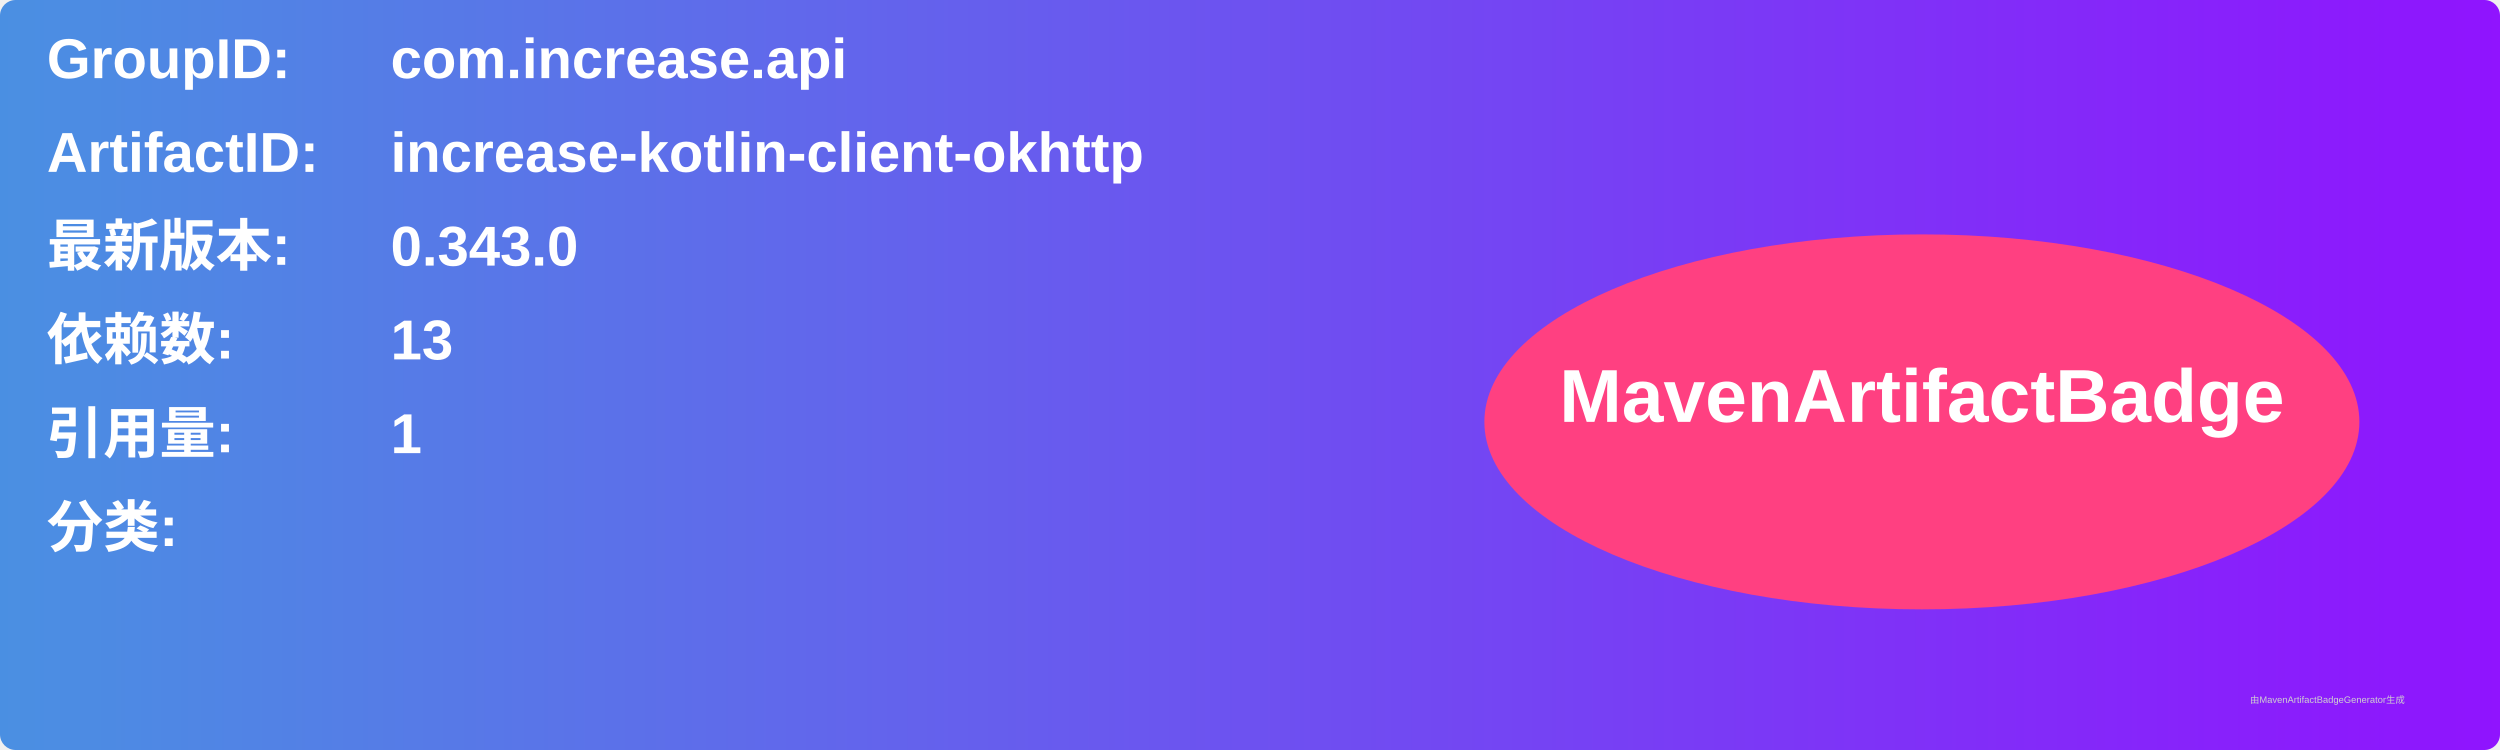
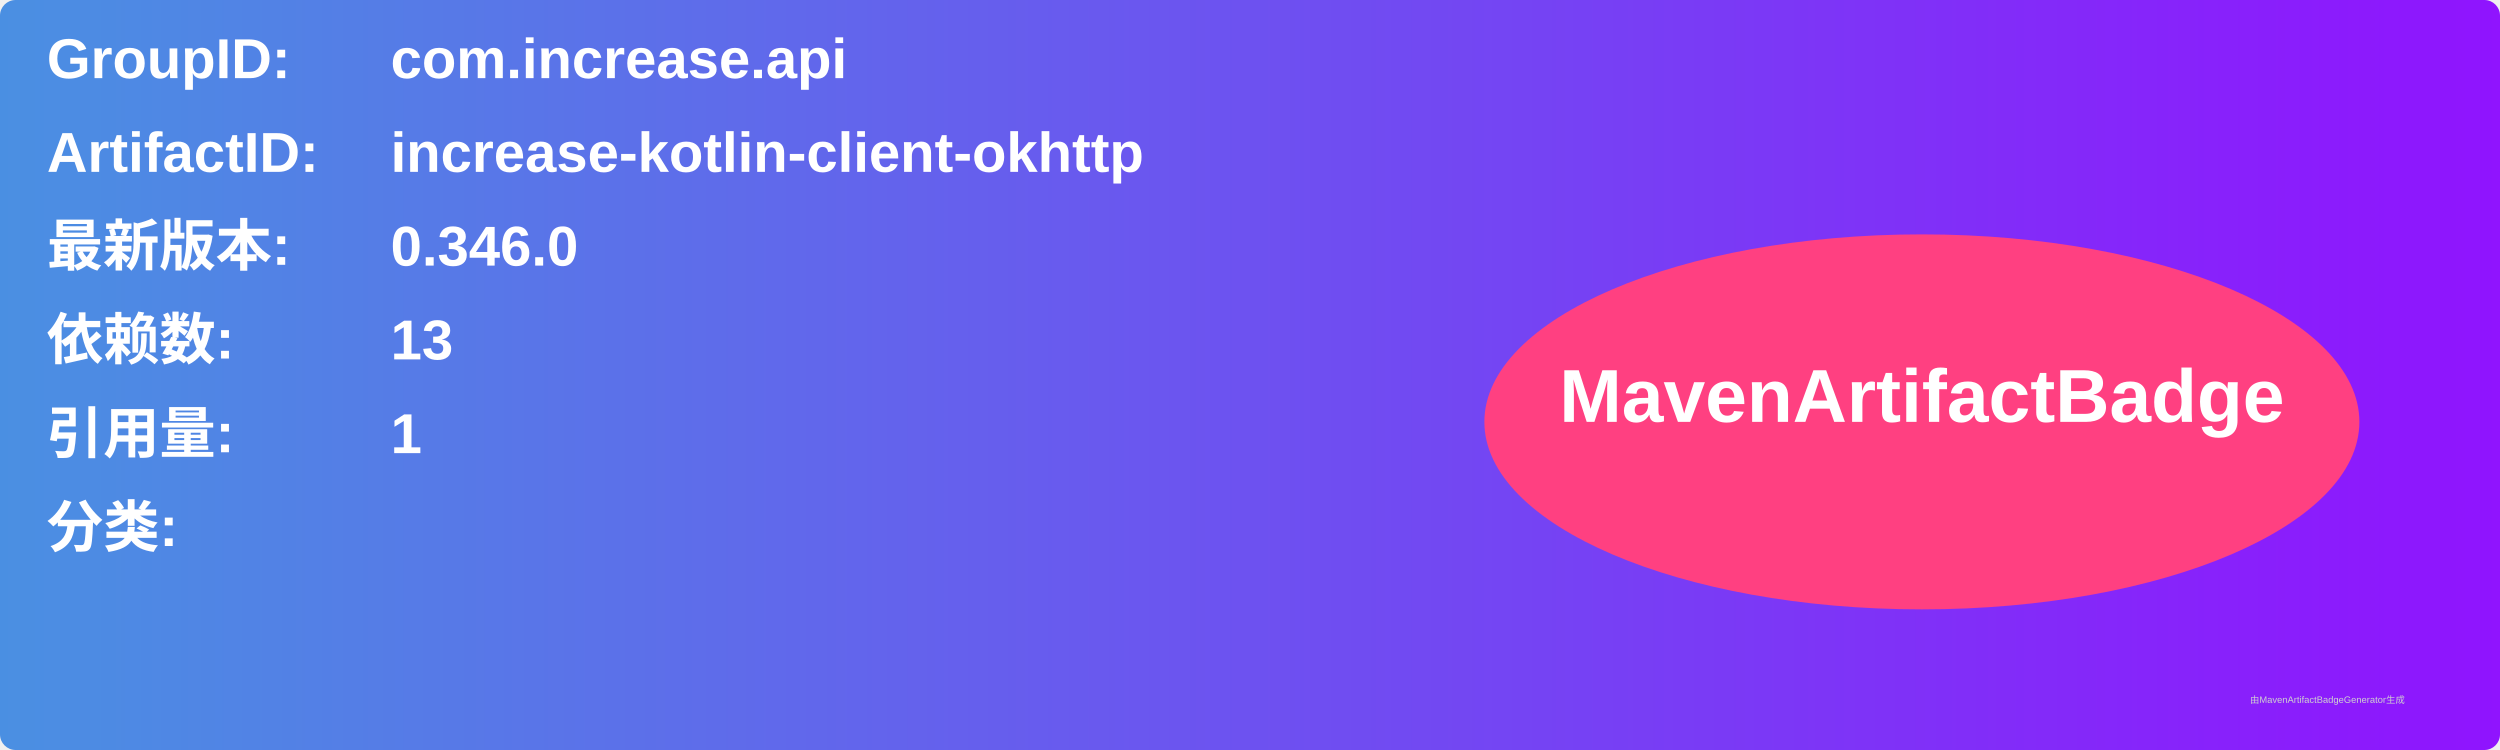
<svg xmlns="http://www.w3.org/2000/svg" width="800" height="240" viewBox="0 0 800 240">
  <linearGradient id="grad" x1="0%" y1="0%" x2="100%" y2="0%">
    <stop offset="0%" stop-color="#4a90e2" />
    <stop offset="100%" stop-color="#9013fe" />
  </linearGradient>
  <rect width="100%" height="100%" rx="5" ry="5" fill="url(#grad)" />
  <g transform="translate(15, 15)">
    <text x="0" y="10" font-family="Arial" font-size="18" fill="white" font-weight="bold" width="260">GroupID:</text>
    <text x="110" y="10" font-family="Arial" font-size="18" fill="white" font-weight="bold" width="460">com.increase.api</text>
    <text x="0" y="40" font-family="Arial" font-size="18" fill="white" font-weight="bold" width="260">ArtifactID:</text>
    <text x="110" y="40" font-family="Arial" font-size="18" fill="white" font-weight="bold" width="460">increase-kotlin-client-okhttp</text>
    <text x="0" y="70" font-family="Arial" font-size="18" fill="white" font-weight="bold">最新版本:</text>
    <text x="110" y="70" font-family="Arial" font-size="18" fill="white" font-weight="bold">
-       <tspan font-weight="bold">0.343.0</tspan>
+       <tspan font-weight="bold">0.346.0</tspan>
    </text>
    <text x="0" y="100" font-family="Arial" font-size="18" fill="white" font-weight="bold">依赖数: </text>
    <text x="110" y="100" font-family="Arial" font-size="18" fill="white">
      <tspan font-weight="bold">13</tspan>
    </text>
    <text x="0" y="130" font-family="Arial" font-size="18" fill="white" font-weight="bold">引用量: </text>
    <text x="110" y="130" font-family="Arial" font-size="18" fill="white">
      <tspan font-weight="bold">1</tspan>
    </text>
    <text x="0" y="160" font-family="Arial" font-size="18" fill="white" font-weight="bold">分类:</text>
    <text x="10" y="190" font-family="Arial" font-size="10" fill="white">
      <tspan font-weight="bold" />
    </text>
    <ellipse cx="600" cy="120" rx="140" ry="60" fill="#ff4081" />
    <text x="600" y="120" text-anchor="middle" font-family="Arial" font-size="24" fill="white" font-weight="bold">MavenArtifactBadge</text>
  </g>
  <text x="720" y="225" font-family="Arial" font-size="3" fill="#d0d0d0">由MavenArtifactBadgeGenerator生成</text>
</svg>
